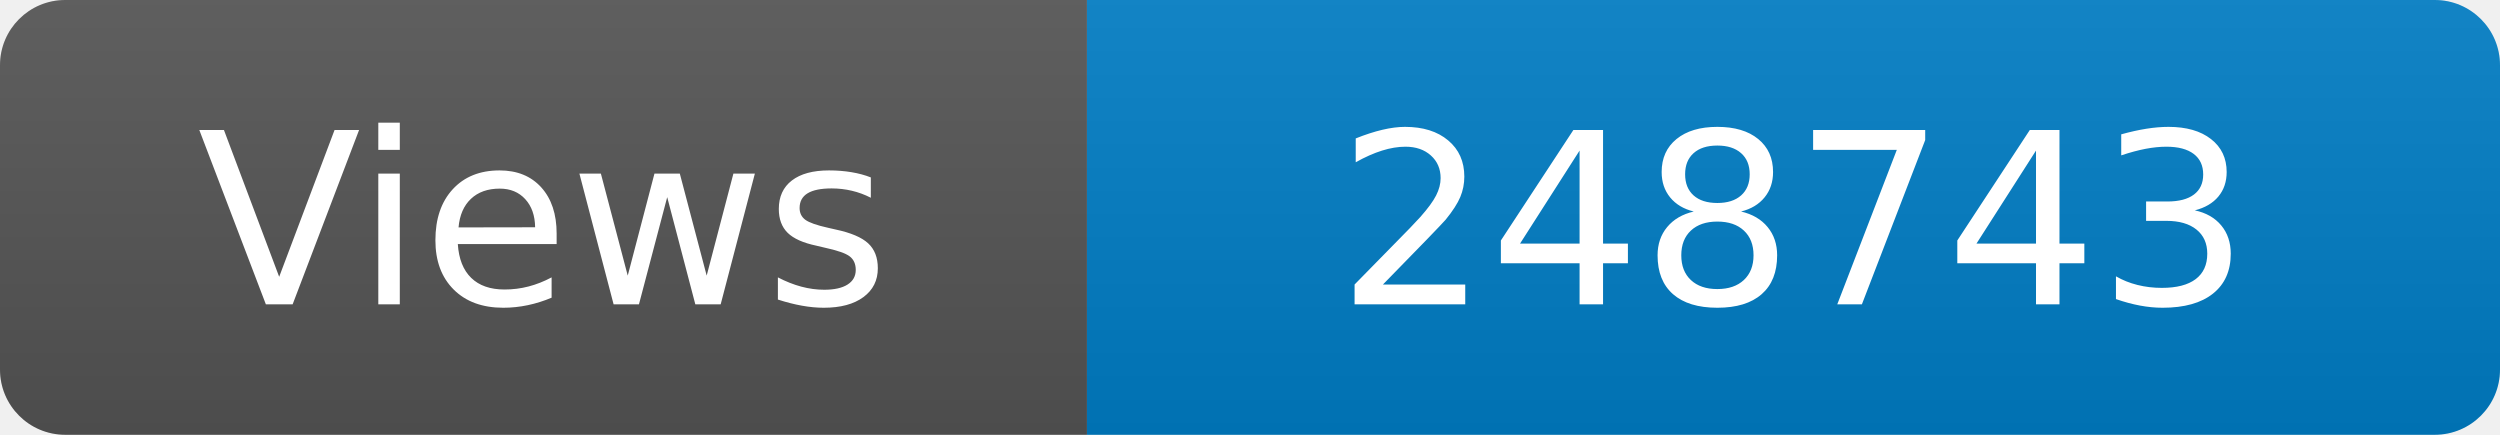
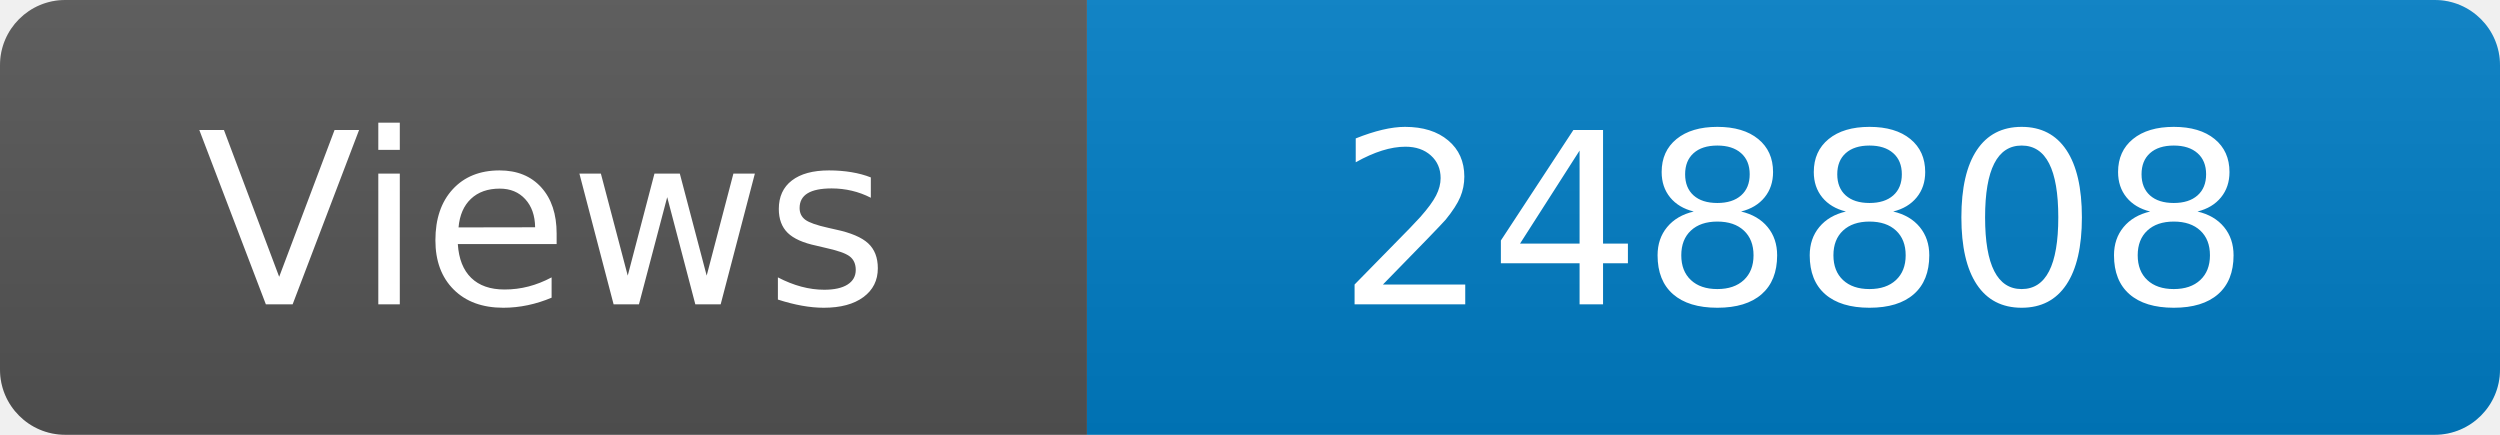
<svg xmlns="http://www.w3.org/2000/svg" width="115" height="20" role="img" aria-label="Maintained?: yes">
  <linearGradient id="s" x2="0" y2="100%">
    <stop offset="0" stop-color="#bbb" stop-opacity=".1" />
    <stop offset="1" stop-opacity=".1" />
  </linearGradient>
  <clipPath id="r">
    <rect width="115" height="20" rx="3" fill="#fff" />
  </clipPath>
  <g clip-path="url(#r)">
    <rect width="50" height="20" fill="#555" />
    <rect x="50" width="160" height="20" fill="#007ec6" />
    <rect width="115" height="20" fill="url(#s)" />
  </g>
  <g fill="#fff" text-anchor="middle" font-family="Verdana,Geneva,DejaVu Sans,sans-serif" font-size="110">
    <text x="250" y="140" transform="scale(.1)" fill="#fff">Views</text>
-     <text x="825" y="140" transform="scale(.1)" fill="#fff">248743</text>
+     <text x="825" y="140" transform="scale(.1)" fill="#fff">248808</text>
  </g>
</svg>
